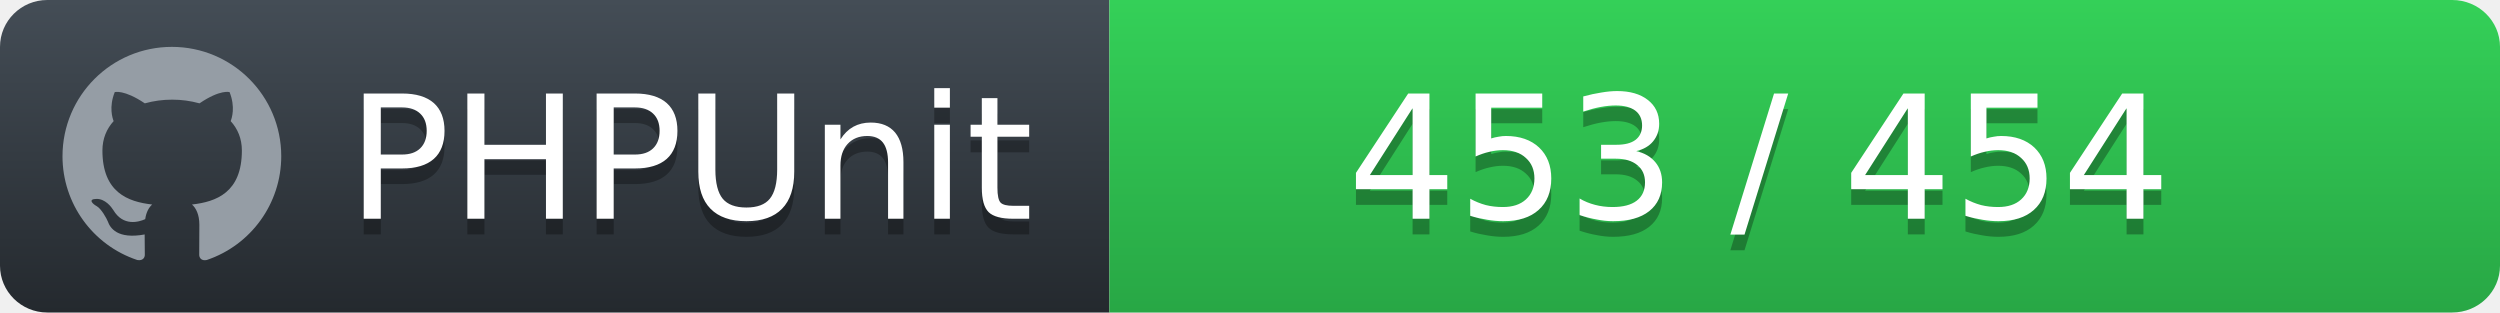
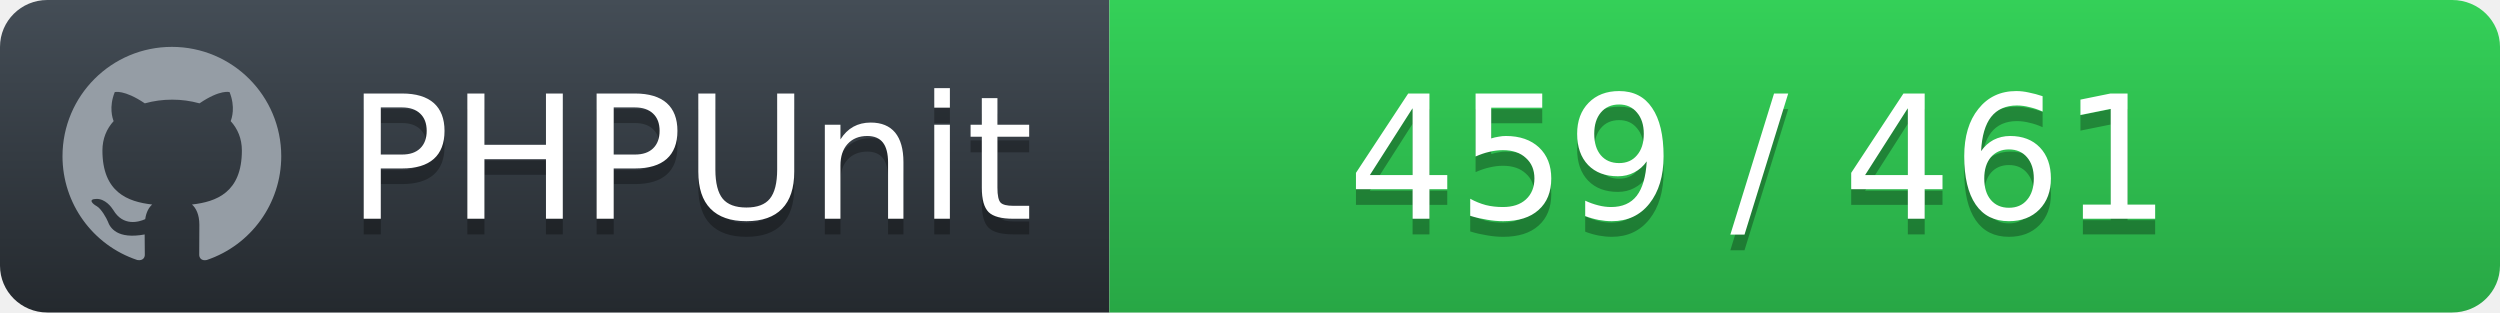
<svg xmlns="http://www.w3.org/2000/svg" width="160" height="20">
  <defs>
    <linearGradient id="workflow-fill" x1="50%" y1="0%" x2="50%" y2="100%">
      <stop stop-color="#444D56" offset="0%" />
      <stop stop-color="#24292E" offset="100%" />
    </linearGradient>
    <linearGradient id="state-fill" x1="50%" y1="0%" x2="50%" y2="100%">
      <stop stop-color="#34D058" offset="0%" />
      <stop stop-color="#28A745" offset="100%" />
    </linearGradient>
  </defs>
  <g fill="none" fill-rule="evenodd">
    <g font-family="'DejaVu Sans',Verdana,Geneva,sans-serif" font-size="11">
      <path id="workflow-bg" d="M0,3 C0,1.343 1.355,0 3.027,0 L71,0 L71,20 L3.027,20 C1.355,20 0,18.657 0,17 L0,3 Z" fill="url(#workflow-fill)" fill-rule="nonzero" />
      <text fill="#010101" fill-opacity=".3">
        <tspan x="22.198" y="15" aria-hidden="true">PHPUnit</tspan>
      </text>
      <text fill="#FFFFFF">
        <tspan x="22.198" y="14">PHPUnit</tspan>
      </text>
    </g>
    <g transform="translate(71)" font-family="'DejaVu Sans',Verdana,Geneva,sans-serif" font-size="11">
      <path d="M0 0h85.939C87.629 0 89 1.343 89 3v14c0 1.657-1.37 3-3.061 3H0V0z" id="state-bg" fill="url(#state-fill)" fill-rule="nonzero" />
      <text fill="#010101" fill-opacity=".3" aria-hidden="true">
-         <tspan x="15.25" y="15">453 / 454</tspan>
+         <tspan x="15.25" y="15">459 / 461</tspan>
      </text>
      <text fill="#FFFFFF">
-         <tspan x="15.25" y="14">453 / 454</tspan>
+         <tspan x="15.25" y="14">459 / 461</tspan>
      </text>
    </g>
    <path fill="#959DA5" d="M11 3c-3.868 0-7 3.132-7 7a6.996 6.996 0 0 0 4.786 6.641c.35.062.482-.148.482-.332 0-.166-.01-.718-.01-1.304-1.758.324-2.213-.429-2.353-.822-.079-.202-.42-.823-.717-.99-.245-.13-.595-.454-.01-.463.552-.009.946.508 1.077.718.63 1.058 1.636.76 2.039.577.061-.455.245-.761.446-.936-1.557-.175-3.185-.779-3.185-3.456 0-.762.271-1.392.718-1.882-.07-.175-.315-.892.07-1.855 0 0 .586-.183 1.925.718a6.5 6.5 0 0 1 1.75-.236 6.5 6.5 0 0 1 1.75.236c1.338-.91 1.925-.718 1.925-.718.385.963.14 1.68.07 1.855.446.49.717 1.112.717 1.882 0 2.686-1.636 3.28-3.194 3.456.254.219.473.639.473 1.295 0 .936-.009 1.689-.009 1.925 0 .184.131.402.481.332A7.011 7.011 0 0 0 18 10c0-3.867-3.133-7-7-7z" />
  </g>
</svg>
